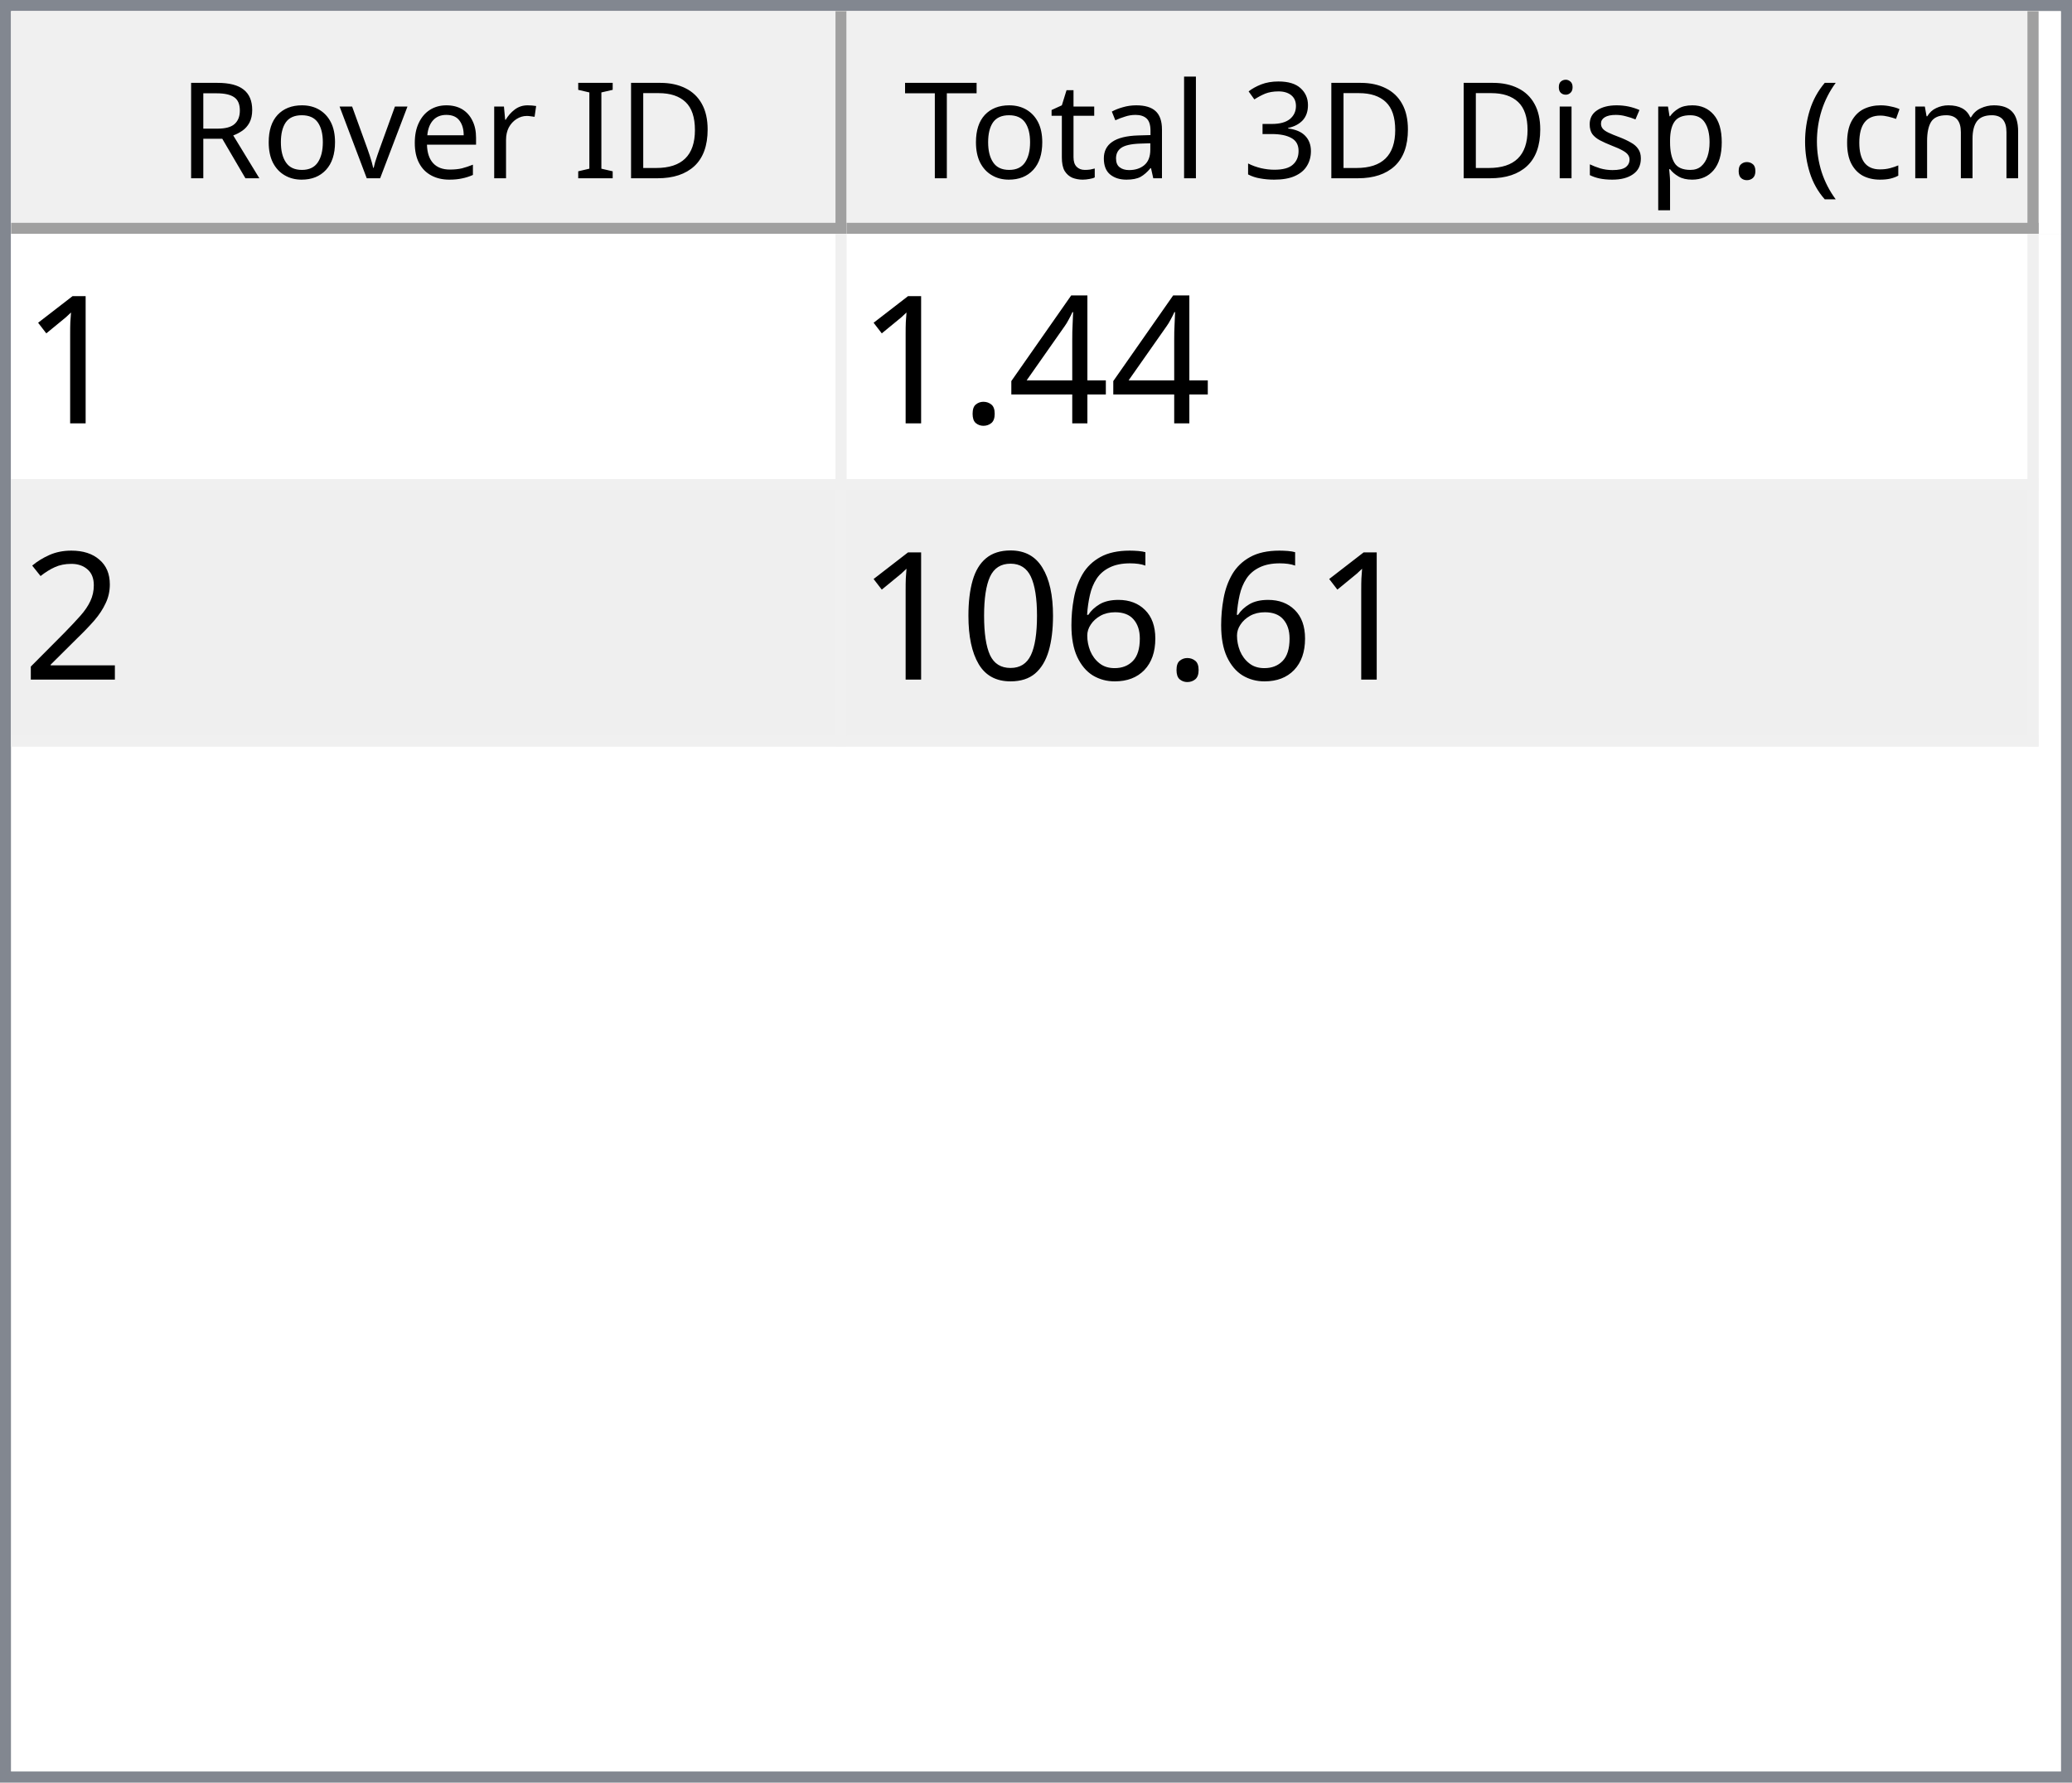
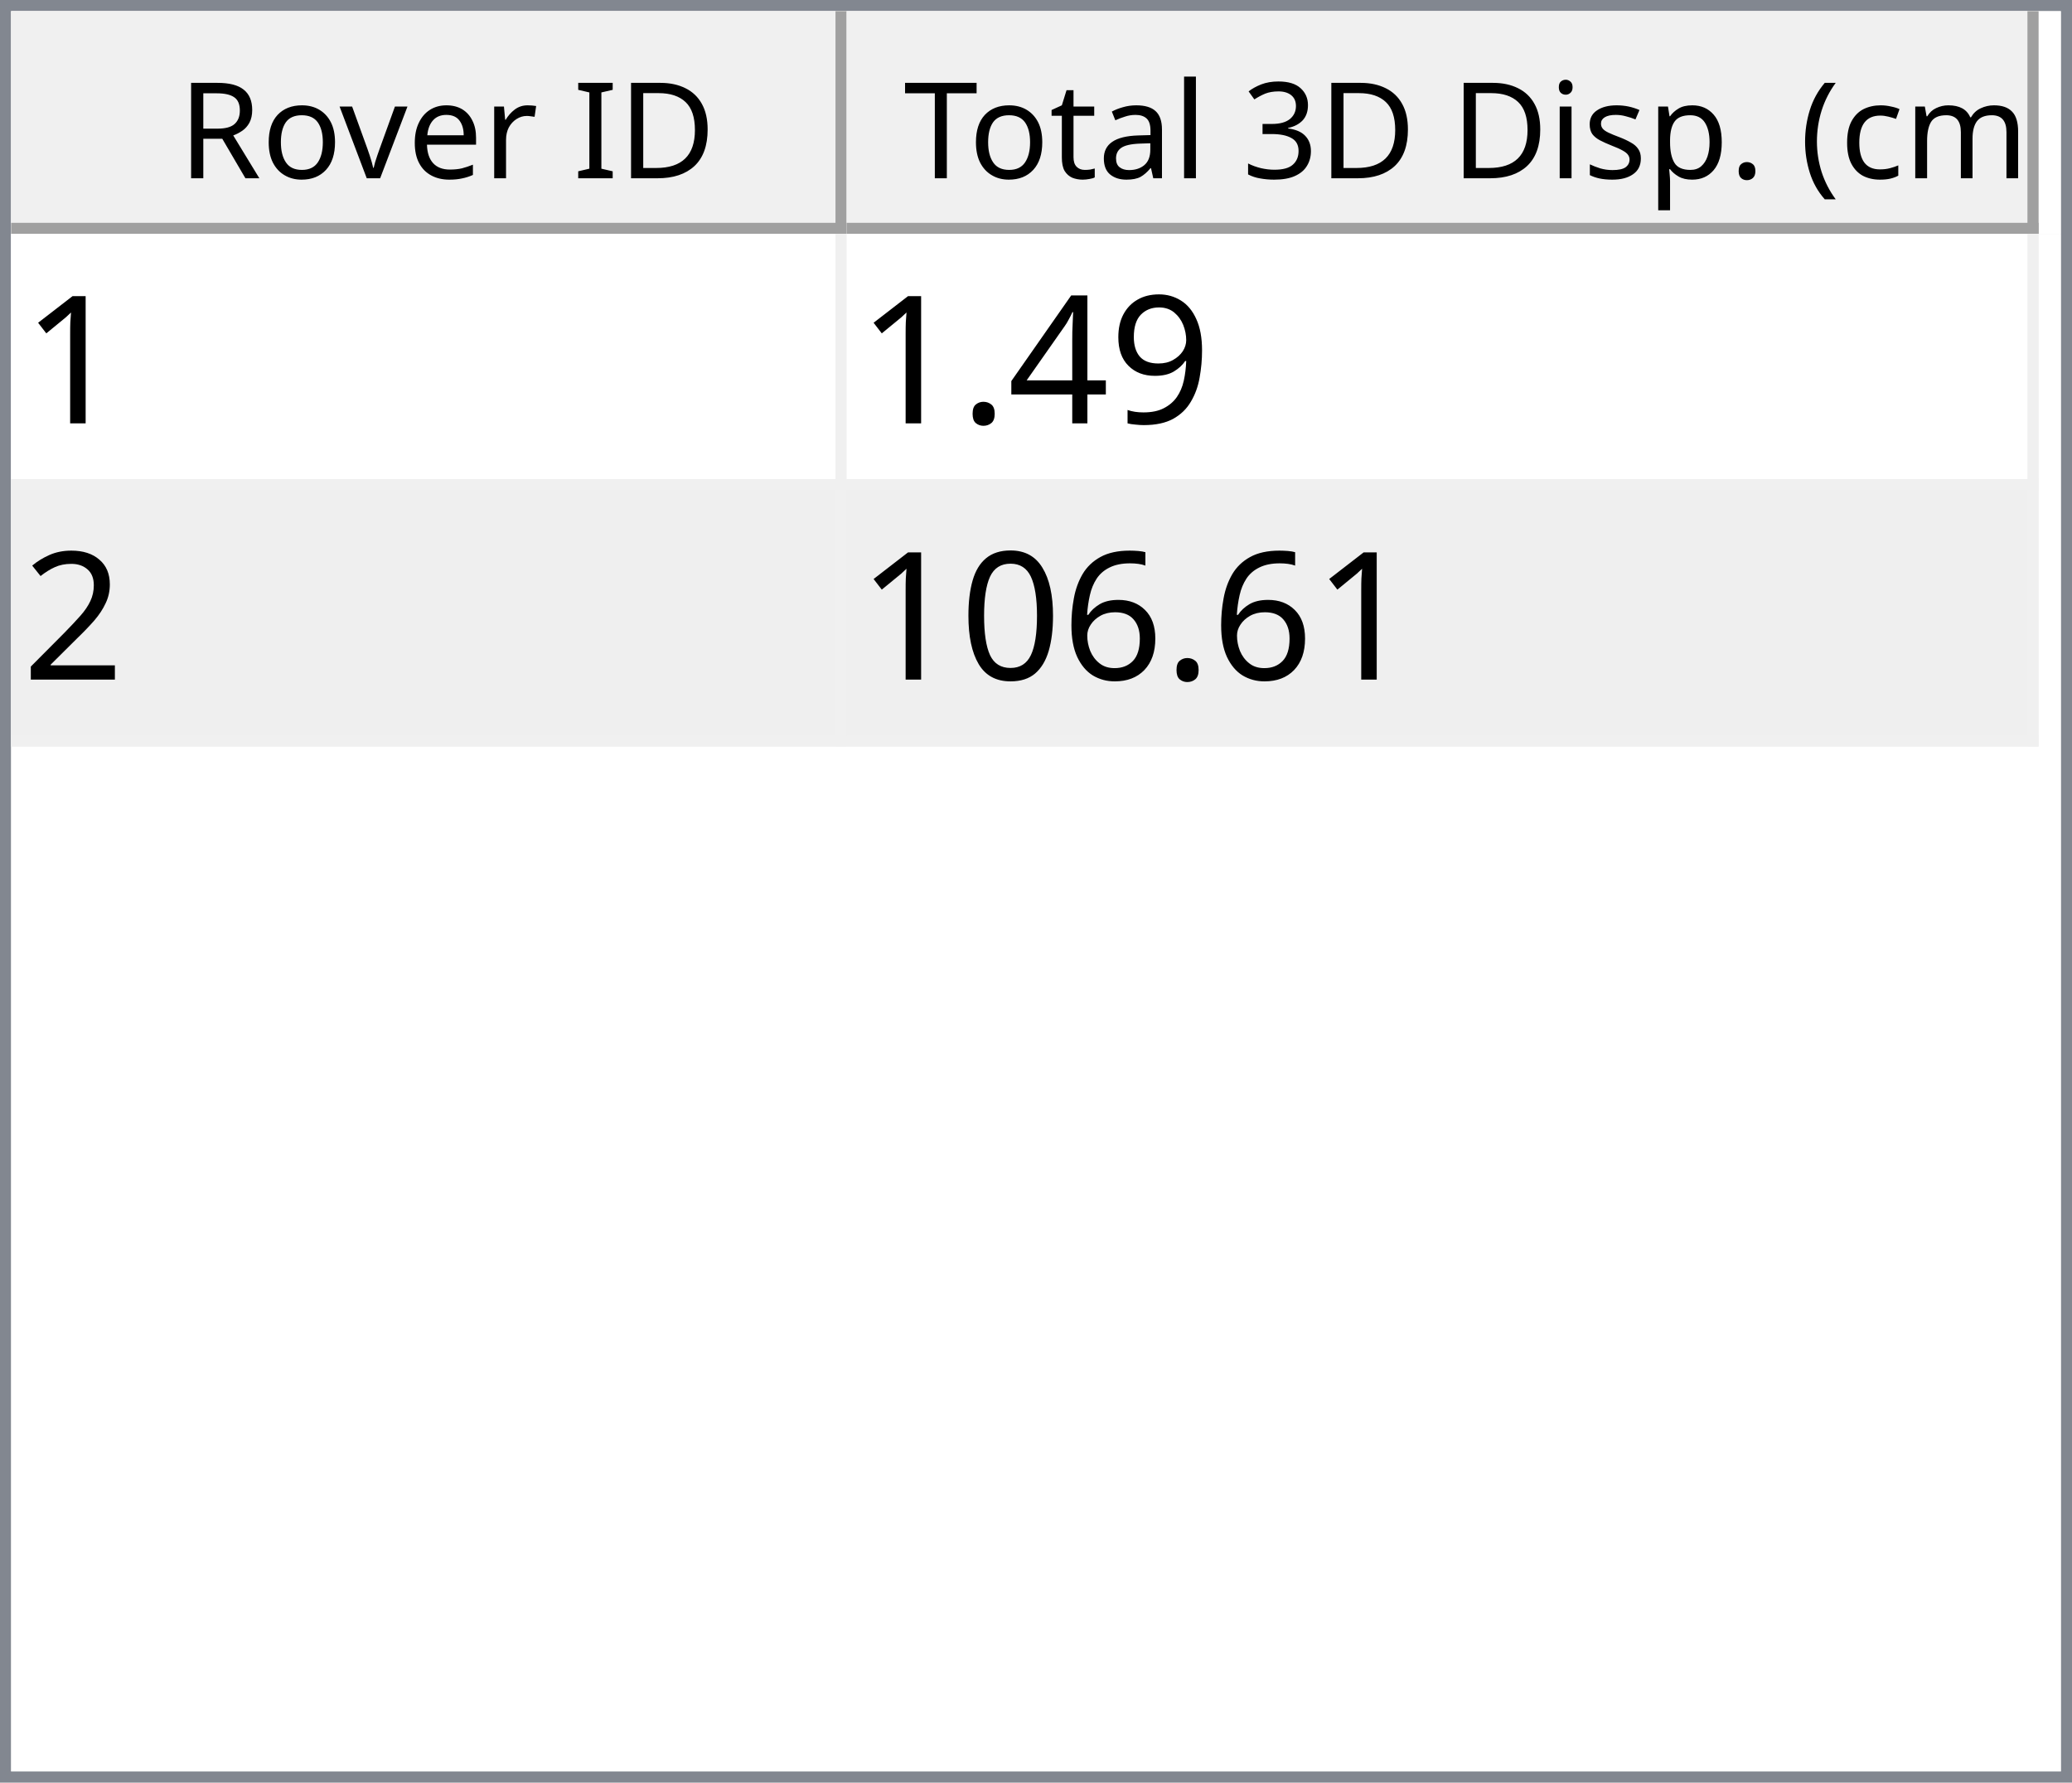
<svg xmlns="http://www.w3.org/2000/svg" style="fill-opacity:1; color-rendering:auto; color-interpolation:auto; text-rendering:auto; stroke:black; stroke-linecap:square; stroke-miterlimit:10; shape-rendering:auto; stroke-opacity:1; fill:black; stroke-dasharray:none; font-weight:normal; stroke-width:1; font-family:'Dialog'; font-style:normal; stroke-linejoin:miter; font-size:12px; stroke-dashoffset:0; image-rendering:auto;" width="186" height="160">
  <defs id="genericDefs" />
  <g>
    <defs id="defs1">
      <clipPath clipPathUnits="userSpaceOnUse" id="clipPath1">
        <path d="M0 0 L186 0 L186 160 L0 160 L0 0 Z" />
      </clipPath>
      <clipPath clipPathUnits="userSpaceOnUse" id="clipPath2">
        <path d="M0 0 L0 160 L186 160 L186 0 Z" />
      </clipPath>
      <clipPath clipPathUnits="userSpaceOnUse" id="clipPath3">
        <path d="M0 0 L0 20 L184 20 L184 0 Z" />
      </clipPath>
      <clipPath clipPathUnits="userSpaceOnUse" id="clipPath4">
        <path d="M0 0 L0 20 L75 20 L75 0 Z" />
      </clipPath>
      <clipPath clipPathUnits="userSpaceOnUse" id="clipPath5">
        <path d="M1 1 L1 19 L74 19 L74 1 Z" />
      </clipPath>
      <clipPath clipPathUnits="userSpaceOnUse" id="clipPath6">
        <path d="M0 0 L0 18 L73 18 L73 0 Z" />
      </clipPath>
      <clipPath clipPathUnits="userSpaceOnUse" id="clipPath7">
        <path d="M-0.5 -0.5 L-0.5 19.5 L74.5 19.5 L74.5 -0.5 Z" />
      </clipPath>
      <clipPath clipPathUnits="userSpaceOnUse" id="clipPath8">
        <path d="M0 0 L0 20 L107 20 L107 0 Z" />
      </clipPath>
      <clipPath clipPathUnits="userSpaceOnUse" id="clipPath9">
        <path d="M1 1 L1 19 L106 19 L106 1 Z" />
      </clipPath>
      <clipPath clipPathUnits="userSpaceOnUse" id="clipPath10">
        <path d="M0 0 L0 18 L105 18 L105 0 Z" />
      </clipPath>
      <clipPath clipPathUnits="userSpaceOnUse" id="clipPath11">
        <path d="M-0.5 -0.5 L-0.5 19.5 L106.5 19.5 L106.5 -0.5 Z" />
      </clipPath>
      <clipPath clipPathUnits="userSpaceOnUse" id="clipPath12">
        <path d="M0 0 L0 138 L184 138 L184 0 Z" />
      </clipPath>
      <clipPath clipPathUnits="userSpaceOnUse" id="clipPath13">
        <path d="M0 0 L0 46 L182 46 L182 0 Z" />
      </clipPath>
      <clipPath clipPathUnits="userSpaceOnUse" id="clipPath14">
        <path d="M-0.5 -0.5 L-0.5 45.5 L181.5 45.5 L181.5 -0.5 Z" />
      </clipPath>
      <clipPath clipPathUnits="userSpaceOnUse" id="clipPath15">
        <path d="M0 0 L0 22 L74 22 L74 0 Z" />
      </clipPath>
      <clipPath clipPathUnits="userSpaceOnUse" id="clipPath16">
        <path d="M0 0 L0 22 L106 22 L106 0 Z" />
      </clipPath>
      <font horiz-adv-x="64.551" id="font1">
        <font-face ascent="107.91" descent="25.098" units-per-em="100" style="font-style:normal; font-family:Segoe UI; font-weight:normal;" />
        <missing-glyph horiz-adv-x="64.551" d="M8.109 0 L8.109 68.266 L56.453 68.266 L56.453 0 L8.109 0 ZM15.328 7.234 L49.219 7.234 L49.219 61.031 L15.328 61.031 L15.328 7.234 Z" />
        <glyph unicode="D" horiz-adv-x="70.117" d="M9.188 0 L9.188 70.016 L28.516 70.016 Q65.531 70.016 65.531 35.891 Q65.531 19.672 55.25 9.836 Q44.969 0 27.734 0 L9.188 0 ZM17.391 62.594 L17.391 7.422 L27.828 7.422 Q41.609 7.422 49.273 14.797 Q56.938 22.172 56.938 35.688 Q56.938 62.594 28.328 62.594 L17.391 62.594 Z" />
        <glyph unicode="I" horiz-adv-x="26.611" d="M17.391 0 L9.188 0 L9.188 70.016 L17.391 70.016 L17.391 0 Z" />
        <glyph unicode=" " horiz-adv-x="27.393" d="" />
        <glyph unicode="r" horiz-adv-x="34.766" d="M34.188 41.891 Q32.078 43.5 28.125 43.5 Q23 43.5 19.555 38.672 Q16.109 33.844 16.109 25.484 L16.109 0 L8.109 0 L8.109 50 L16.109 50 L16.109 39.703 L16.312 39.703 Q18.016 44.969 21.531 47.922 Q25.047 50.875 29.391 50.875 Q32.516 50.875 34.188 50.203 L34.188 41.891 Z" />
        <glyph unicode="e" horiz-adv-x="52.295" d="M48.297 23 L12.984 23 Q13.188 14.656 17.484 10.109 Q21.781 5.562 29.297 5.562 Q37.75 5.562 44.828 11.141 L44.828 3.609 Q38.234 -1.172 27.391 -1.172 Q16.797 -1.172 10.742 5.641 Q4.688 12.453 4.688 24.812 Q4.688 36.469 11.305 43.82 Q17.922 51.172 27.734 51.172 Q37.547 51.172 42.922 44.828 Q48.297 38.484 48.297 27.203 L48.297 23 ZM40.094 29.781 Q40.047 36.719 36.75 40.578 Q33.453 44.438 27.594 44.438 Q21.922 44.438 17.969 40.383 Q14.016 36.328 13.094 29.781 L40.094 29.781 Z" />
        <glyph unicode="v" horiz-adv-x="47.9" d="M47.406 50 L27.484 0 L19.625 0 L0.688 50 L9.469 50 L22.172 13.672 Q23.578 9.672 23.922 6.688 L24.125 6.688 Q24.609 10.453 25.688 13.484 L38.969 50 L47.406 50 Z" />
        <glyph unicode="o" horiz-adv-x="58.594" d="M29 -1.172 Q17.922 -1.172 11.305 5.836 Q4.688 12.844 4.688 24.422 Q4.688 37.016 11.57 44.094 Q18.453 51.172 30.172 51.172 Q41.359 51.172 47.633 44.289 Q53.906 37.406 53.906 25.203 Q53.906 13.234 47.141 6.031 Q40.375 -1.172 29 -1.172 ZM29.594 44.438 Q21.875 44.438 17.383 39.188 Q12.891 33.938 12.891 24.703 Q12.891 15.828 17.43 10.695 Q21.969 5.562 29.594 5.562 Q37.359 5.562 41.531 10.594 Q45.703 15.625 45.703 24.906 Q45.703 34.281 41.531 39.359 Q37.359 44.438 29.594 44.438 Z" />
        <glyph unicode="R" horiz-adv-x="59.814" d="M59.375 0 L49.609 0 L37.891 19.625 Q36.281 22.359 34.766 24.289 Q33.25 26.219 31.664 27.438 Q30.078 28.656 28.25 29.219 Q26.422 29.781 24.125 29.781 L17.391 29.781 L17.391 0 L9.188 0 L9.188 70.016 L30.078 70.016 Q34.672 70.016 38.555 68.867 Q42.438 67.719 45.289 65.375 Q48.141 63.031 49.758 59.547 Q51.375 56.062 51.375 51.375 Q51.375 47.703 50.273 44.656 Q49.172 41.609 47.148 39.211 Q45.125 36.812 42.266 35.133 Q39.406 33.453 35.844 32.516 L35.844 32.328 Q37.594 31.547 38.891 30.547 Q40.188 29.547 41.359 28.18 Q42.531 26.812 43.68 25.078 Q44.828 23.344 46.234 21.047 L59.375 0 ZM17.391 62.594 L17.391 37.203 L28.516 37.203 Q31.594 37.203 34.203 38.133 Q36.812 39.062 38.719 40.797 Q40.625 42.531 41.703 45.047 Q42.781 47.562 42.781 50.688 Q42.781 56.297 39.141 59.445 Q35.5 62.594 28.609 62.594 L17.391 62.594 Z" />
        <glyph unicode=")" horiz-adv-x="30.176" d="M8.297 -15.922 L1.172 -15.922 Q16.406 2.344 16.406 26.812 Q16.406 51.469 1.078 70.016 L8.297 70.016 Q23.531 52.156 23.531 26.703 Q23.531 1.375 8.297 -15.922 Z" />
        <glyph unicode="m" horiz-adv-x="86.133" d="M79.109 0 L71.094 0 L71.094 28.719 Q71.094 37.016 68.531 40.727 Q65.969 44.438 59.906 44.438 Q54.781 44.438 51.195 39.75 Q47.609 35.062 47.609 28.516 L47.609 0 L39.594 0 L39.594 29.688 Q39.594 44.438 28.219 44.438 Q22.953 44.438 19.531 40.016 Q16.109 35.594 16.109 28.516 L16.109 0 L8.109 0 L8.109 50 L16.109 50 L16.109 42.094 L16.312 42.094 Q21.625 51.172 31.844 51.172 Q36.969 51.172 40.773 48.312 Q44.578 45.453 46 40.828 Q51.562 51.172 62.594 51.172 Q79.109 51.172 79.109 30.812 L79.109 0 Z" />
        <glyph unicode="c" horiz-adv-x="46.191" d="M42.188 2.297 Q36.422 -1.172 28.516 -1.172 Q17.828 -1.172 11.258 5.789 Q4.688 12.75 4.688 23.828 Q4.688 36.188 11.766 43.68 Q18.844 51.172 30.672 51.172 Q37.25 51.172 42.281 48.734 L42.281 40.531 Q36.719 44.438 30.375 44.438 Q22.703 44.438 17.797 38.945 Q12.891 33.453 12.891 24.516 Q12.891 15.719 17.508 10.641 Q22.125 5.562 29.891 5.562 Q36.422 5.562 42.188 9.906 L42.188 2.297 Z" />
        <glyph unicode="(" horiz-adv-x="30.176" d="M29.109 -15.922 L21.969 -15.922 Q6.844 1.375 6.844 26.703 Q6.844 52.156 21.969 70.016 L29.203 70.016 Q13.875 51.469 13.875 26.812 Q13.875 2.344 29.109 -15.922 Z" />
        <glyph unicode="." horiz-adv-x="21.68" d="M10.891 -1.078 Q8.641 -1.078 7.055 0.539 Q5.469 2.156 5.469 4.391 Q5.469 6.641 7.055 8.273 Q8.641 9.906 10.891 9.906 Q13.188 9.906 14.797 8.273 Q16.406 6.641 16.406 4.391 Q16.406 2.156 14.797 0.539 Q13.188 -1.078 10.891 -1.078 Z" />
        <glyph unicode="p" horiz-adv-x="58.789" d="M16.312 7.234 L16.109 7.234 L16.109 -23 L8.109 -23 L8.109 50 L16.109 50 L16.109 41.219 L16.312 41.219 Q22.219 51.172 33.594 51.172 Q43.266 51.172 48.688 44.461 Q54.109 37.75 54.109 26.469 Q54.109 13.922 48 6.375 Q41.891 -1.172 31.297 -1.172 Q21.578 -1.172 16.312 7.234 ZM16.109 27.391 L16.109 20.406 Q16.109 14.203 20.141 9.883 Q24.172 5.562 30.375 5.562 Q37.641 5.562 41.773 11.133 Q45.906 16.703 45.906 26.609 Q45.906 34.969 42.047 39.703 Q38.188 44.438 31.594 44.438 Q24.609 44.438 20.359 39.578 Q16.109 34.719 16.109 27.391 Z" />
        <glyph unicode="s" horiz-adv-x="42.432" d="M5.078 1.812 L5.078 10.406 Q11.625 5.562 19.484 5.562 Q30.031 5.562 30.031 12.594 Q30.031 14.594 29.125 15.992 Q28.219 17.391 26.68 18.461 Q25.141 19.531 23.07 20.383 Q21 21.234 18.609 22.172 Q15.281 23.484 12.766 24.828 Q10.25 26.172 8.57 27.859 Q6.891 29.547 6.031 31.695 Q5.172 33.844 5.172 36.719 Q5.172 40.234 6.789 42.945 Q8.406 45.656 11.086 47.484 Q13.766 49.312 17.211 50.242 Q20.656 51.172 24.312 51.172 Q30.812 51.172 35.938 48.922 L35.938 40.828 Q30.422 44.438 23.25 44.438 Q21 44.438 19.195 43.922 Q17.391 43.406 16.094 42.477 Q14.797 41.547 14.086 40.258 Q13.375 38.969 13.375 37.406 Q13.375 35.453 14.086 34.133 Q14.797 32.812 16.164 31.789 Q17.531 30.766 19.484 29.938 Q21.438 29.109 23.922 28.125 Q27.25 26.859 29.883 25.516 Q32.516 24.172 34.375 22.484 Q36.234 20.797 37.234 18.602 Q38.234 16.406 38.234 13.375 Q38.234 9.672 36.602 6.938 Q34.969 4.203 32.234 2.398 Q29.5 0.594 25.93 -0.289 Q22.359 -1.172 18.453 -1.172 Q10.75 -1.172 5.078 1.812 Z" />
        <glyph unicode="i" horiz-adv-x="24.219" d="M12.203 62.703 Q10.062 62.703 8.547 64.164 Q7.031 65.625 7.031 67.875 Q7.031 70.125 8.547 71.609 Q10.062 73.094 12.203 73.094 Q14.406 73.094 15.945 71.609 Q17.484 70.125 17.484 67.875 Q17.484 65.719 15.945 64.211 Q14.406 62.703 12.203 62.703 ZM16.109 0 L8.109 0 L8.109 50 L16.109 50 L16.109 0 Z" />
        <glyph unicode="3" horiz-adv-x="53.906" d="M46.531 19.828 Q46.531 15.094 44.75 11.211 Q42.969 7.328 39.719 4.57 Q36.469 1.812 31.93 0.297 Q27.391 -1.219 21.922 -1.219 Q11.922 -1.219 6 2.594 L6 11.188 Q13.094 5.609 22.219 5.609 Q25.875 5.609 28.828 6.539 Q31.781 7.469 33.906 9.227 Q36.031 10.984 37.18 13.477 Q38.328 15.969 38.328 19.094 Q38.328 32.812 18.797 32.812 L12.984 32.812 L12.984 39.594 L18.5 39.594 Q35.797 39.594 35.797 52.484 Q35.797 64.406 22.609 64.406 Q15.188 64.406 8.688 59.422 L8.688 67.188 Q15.375 71.188 24.609 71.188 Q29 71.188 32.57 69.969 Q36.141 68.75 38.68 66.555 Q41.219 64.359 42.609 61.281 Q44 58.203 44 54.5 Q44 40.672 30.031 36.719 L30.031 36.531 Q33.594 36.141 36.625 34.797 Q39.656 33.453 41.852 31.305 Q44.047 29.156 45.289 26.25 Q46.531 23.344 46.531 19.828 Z" />
        <glyph unicode="l" horiz-adv-x="24.219" d="M16.109 0 L8.109 0 L8.109 74.031 L16.109 74.031 L16.109 0 Z" />
        <glyph unicode="a" horiz-adv-x="50.879" d="M43.891 0 L35.891 0 L35.891 7.812 L35.688 7.812 Q30.469 -1.172 20.312 -1.172 Q12.844 -1.172 8.617 2.781 Q4.391 6.734 4.391 13.281 Q4.391 27.297 20.906 29.594 L35.891 31.688 Q35.891 44.438 25.594 44.438 Q16.547 44.438 9.281 38.281 L9.281 46.484 Q16.656 51.172 26.266 51.172 Q43.891 51.172 43.891 32.516 L43.891 0 ZM35.891 25.297 L23.828 23.641 Q18.266 22.859 15.43 20.875 Q12.594 18.891 12.594 13.875 Q12.594 10.203 15.211 7.883 Q17.828 5.562 22.172 5.562 Q28.125 5.562 32.008 9.742 Q35.891 13.922 35.891 20.312 L35.891 25.297 Z" />
        <glyph unicode="t" horiz-adv-x="33.887" d="M31.297 0.484 Q28.469 -1.078 23.828 -1.078 Q10.688 -1.078 10.688 13.578 L10.688 43.172 L2.094 43.172 L2.094 50 L10.688 50 L10.688 62.203 L18.703 64.797 L18.703 50 L31.297 50 L31.297 43.172 L18.703 43.172 L18.703 14.984 Q18.703 9.969 20.414 7.82 Q22.125 5.672 26.078 5.672 Q29.109 5.672 31.297 7.328 L31.297 0.484 Z" />
        <glyph unicode="T" horiz-adv-x="52.393" d="M50.594 62.594 L30.375 62.594 L30.375 0 L22.172 0 L22.172 62.594 L2 62.594 L2 70.016 L50.594 70.016 L50.594 62.594 Z" />
      </font>
      <font horiz-adv-x="75.0" id="font2">
        <font-face ascent="100.537" descent="21.973" units-per-em="100" style="font-style:normal; font-family:sans-serif; font-weight:normal;" />
        <missing-glyph horiz-adv-x="75.0" d="M12.5 0 L12.5 62.5 L62.5 62.5 L62.5 0 L12.5 0 ZM14.062 1.562 L60.938 1.562 L60.938 60.938 L14.062 60.938 L14.062 1.562 Z" />
        <glyph unicode="1" horiz-adv-x="55.615" d="M37.25 0 L28.469 0 L28.469 56 Q25.297 52.984 20.141 49.953 Q14.984 46.922 10.891 45.406 L10.891 53.906 Q18.266 57.375 23.781 62.305 Q29.297 67.234 31.594 71.875 L37.25 71.875 L37.25 0 Z" />
+         <glyph unicode="9" horiz-adv-x="55.615" d="M5.469 16.547 L13.922 17.328 Q14.984 11.375 18.016 8.688 Q21.047 6 25.781 6 Q29.828 6 32.883 7.859 Q35.938 9.719 37.891 12.82 Q39.844 15.922 41.164 21.195 Q42.484 26.469 42.484 31.938 Q42.484 32.516 42.438 33.688 Q39.797 29.5 35.234 26.883 Q30.672 24.266 25.344 24.266 Q16.453 24.266 10.305 30.711 Q4.156 37.156 4.156 47.703 Q4.156 58.594 10.578 65.234 Q17 71.875 26.656 71.875 Q33.641 71.875 39.43 68.117 Q45.219 64.359 48.219 57.398 Q51.219 50.438 51.219 37.25 Q51.219 23.531 48.242 15.406 Q45.266 7.281 39.383 3.031 Q33.5 -1.219 25.594 -1.219 Q17.188 -1.219 11.867 3.445 Q6.547 8.109 5.469 16.547 ZM41.453 48.141 Q41.453 55.719 37.43 60.156 Q33.406 64.594 27.734 64.594 Q21.875 64.594 17.531 59.812 Q13.188 55.031 13.188 47.406 Q13.188 40.578 17.312 36.305 Q21.438 32.031 27.484 32.031 Q33.594 32.031 37.523 36.305 Q41.453 40.578 41.453 48.141 Z" />
        <glyph unicode="4" horiz-adv-x="55.615" d="M32.328 0 L32.328 17.141 L1.266 17.141 L1.266 25.203 L33.938 71.578 L41.109 71.578 L41.109 25.203 L50.781 25.203 L50.781 17.141 L41.109 17.141 L41.109 0 L32.328 0 ZM32.328 25.203 L32.328 57.469 L9.906 25.203 L32.328 25.203 Z" />
        <glyph unicode="." horiz-adv-x="27.783" d="M9.078 0 L9.078 10.016 L19.094 10.016 L19.094 0 L9.078 0 Z" />
        <glyph unicode="2" horiz-adv-x="55.615" d="M50.344 8.453 L50.344 0 L3.031 0 Q2.938 3.172 4.047 6.109 Q5.859 10.938 9.836 15.625 Q13.812 20.312 21.344 26.469 Q33.016 36.031 37.117 41.625 Q41.219 47.219 41.219 52.203 Q41.219 57.422 37.477 61.008 Q33.734 64.594 27.734 64.594 Q21.391 64.594 17.578 60.789 Q13.766 56.984 13.719 50.25 L4.688 51.172 Q5.609 61.281 11.664 66.578 Q17.719 71.875 27.938 71.875 Q38.234 71.875 44.242 66.164 Q50.25 60.453 50.25 52 Q50.25 47.703 48.492 43.555 Q46.734 39.406 42.656 34.812 Q38.578 30.219 29.109 22.219 Q21.188 15.578 18.945 13.211 Q16.703 10.844 15.234 8.453 L50.344 8.453 Z" />
        <glyph unicode="6" horiz-adv-x="55.615" d="M49.75 54.047 L41.016 53.375 Q39.844 58.547 37.703 60.891 Q34.125 64.656 28.906 64.656 Q24.703 64.656 21.531 62.312 Q17.391 59.281 14.992 53.469 Q12.594 47.656 12.5 36.922 Q15.672 41.75 20.266 44.094 Q24.859 46.438 29.891 46.438 Q38.672 46.438 44.852 39.969 Q51.031 33.5 51.031 23.25 Q51.031 16.5 48.125 10.719 Q45.219 4.938 40.141 1.859 Q35.062 -1.219 28.609 -1.219 Q17.625 -1.219 10.695 6.859 Q3.766 14.938 3.766 33.5 Q3.766 54.25 11.422 63.672 Q18.109 71.875 29.438 71.875 Q37.891 71.875 43.289 67.141 Q48.688 62.406 49.75 54.047 ZM13.875 23.188 Q13.875 18.656 15.797 14.508 Q17.719 10.359 21.188 8.18 Q24.656 6 28.469 6 Q34.031 6 38.039 10.492 Q42.047 14.984 42.047 22.703 Q42.047 30.125 38.086 34.398 Q34.125 38.672 28.125 38.672 Q22.172 38.672 18.023 34.398 Q13.875 30.125 13.875 23.188 Z" />
        <glyph unicode="0" horiz-adv-x="55.615" d="M4.156 35.297 Q4.156 48 6.766 55.742 Q9.375 63.484 14.523 67.68 Q19.672 71.875 27.484 71.875 Q33.25 71.875 37.594 69.555 Q41.938 67.234 44.773 62.867 Q47.609 58.5 49.219 52.227 Q50.828 45.953 50.828 35.297 Q50.828 22.703 48.242 14.969 Q45.656 7.234 40.508 3.008 Q35.359 -1.219 27.484 -1.219 Q17.141 -1.219 11.234 6.203 Q4.156 15.141 4.156 35.297 ZM13.188 35.297 Q13.188 17.672 17.312 11.836 Q21.438 6 27.484 6 Q33.547 6 37.672 11.859 Q41.797 17.719 41.797 35.297 Q41.797 52.984 37.672 58.789 Q33.547 64.594 27.391 64.594 Q21.344 64.594 17.719 59.469 Q13.188 52.938 13.188 35.297 Z" />
      </font>
    </defs>
    <g style="fill:white; stroke:white;">
      <rect x="0" y="0" width="186" style="clip-path:url(#clipPath1); stroke:none;" height="160" />
    </g>
    <g style="fill:white; text-rendering:optimizeSpeed; color-rendering:optimizeSpeed; image-rendering:optimizeSpeed; shape-rendering:crispEdges; stroke:white; color-interpolation:sRGB;">
      <rect x="0" width="186" height="160" y="0" style="stroke:none;" />
      <path style="stroke:none;" d="M0 160 L186 160 L186 0 L0 0 Z" />
    </g>
    <g style="fill:rgb(240,240,240); font-family:'Segoe UI'; stroke:rgb(240,240,240);">
      <rect x="0" y="0" width="186" style="clip-path:url(#clipPath2); stroke:none;" height="160" />
    </g>
    <g style="fill:rgb(130,135,144); font-family:'Segoe UI'; stroke:rgb(130,135,144);">
      <path d="M0 0 L186 0 L186 160 L0 160 L0 0 ZM1 1 L185 1 L185 159 L1 159 L1 1 Z" style="fill-rule:evenodd; clip-path:url(#clipPath2); stroke:none;" />
    </g>
    <g style="fill:white; font-family:'Segoe UI'; stroke:white;" transform="translate(1,1)">
      <rect x="0" y="0" width="184" style="clip-path:url(#clipPath3); stroke:none;" height="20" />
    </g>
    <g style="fill:rgb(240,240,240); font-family:'Segoe UI'; stroke:rgb(240,240,240);" transform="translate(1,1)">
      <rect x="0" y="0" width="75" style="clip-path:url(#clipPath4); stroke:none;" height="20" />
    </g>
    <g style="font-family:'Segoe UI';" transform="translate(2,2)">
      <text x="14" xml:space="preserve" y="14" style="clip-path:url(#clipPath6); stroke:none;">Rover ID</text>
    </g>
    <g style="fill:rgb(160,160,160); font-family:'Segoe UI'; stroke:rgb(160,160,160); stroke-linejoin:bevel;" transform="translate(1.5,1.5)">
      <line x1="74" x2="74" y1="0" style="fill:none; clip-path:url(#clipPath7);" y2="19" />
    </g>
    <g style="fill:rgb(160,160,160); font-family:'Segoe UI'; stroke:rgb(160,160,160); stroke-linejoin:bevel;" transform="matrix(1,0,0,1,1,1) translate(0.5,0.5)">
      <line x1="0" x2="74" y1="19" style="fill:none; clip-path:url(#clipPath7);" y2="19" />
    </g>
    <g style="fill:rgb(240,240,240); font-family:'Segoe UI'; stroke:rgb(240,240,240);" transform="translate(76,1)">
      <rect x="0" y="0" width="107" style="clip-path:url(#clipPath8); stroke:none;" height="20" />
    </g>
    <g style="font-family:'Segoe UI';" transform="translate(77,2)">
      <text x="1" xml:space="preserve" y="14" style="clip-path:url(#clipPath10); stroke:none;"> Total 3D Disp. (cm)</text>
    </g>
    <g style="fill:rgb(160,160,160); font-family:'Segoe UI'; stroke:rgb(160,160,160); stroke-linejoin:bevel;" transform="translate(76.5,1.5)">
      <line x1="106" x2="106" y1="0" style="fill:none; clip-path:url(#clipPath11);" y2="19" />
    </g>
    <g style="fill:rgb(160,160,160); font-family:'Segoe UI'; stroke:rgb(160,160,160); stroke-linejoin:bevel;" transform="matrix(1,0,0,1,76,1) translate(0.5,0.5)">
      <line x1="0" x2="106" y1="19" style="fill:none; clip-path:url(#clipPath11);" y2="19" />
    </g>
    <g style="fill:white; font-family:'Segoe UI'; stroke:white;" transform="translate(1,21)">
      <rect x="0" y="0" width="184" style="clip-path:url(#clipPath12); stroke:none;" height="138" />
    </g>
    <g style="fill:rgb(240,240,240); font-size:16px; font-family:sans-serif; stroke:rgb(240,240,240);" transform="translate(1,21)">
      <rect x="0" y="0" width="182" style="clip-path:url(#clipPath13); stroke:none;" height="46" />
      <line transform="translate(0.5,0.5)" x1="0" x2="181" y1="22" style="clip-path:url(#clipPath14); fill:none; stroke-linejoin:bevel;" y2="22" />
    </g>
    <g transform="matrix(1,0,0,1,1,21) translate(0.5,0.5)" style="fill:rgb(240,240,240); font-size:16px; font-family:sans-serif; stroke:rgb(240,240,240); stroke-linejoin:bevel;">
      <line x1="0" x2="181" y1="45" style="fill:none; clip-path:url(#clipPath14);" y2="45" />
    </g>
    <g transform="matrix(1,0,0,1,1,21) translate(0.5,0.5)" style="fill:rgb(240,240,240); font-size:16px; font-family:sans-serif; stroke:rgb(240,240,240); stroke-linejoin:bevel;">
      <line x1="74" x2="74" y1="0" style="fill:none; clip-path:url(#clipPath14);" y2="45" />
    </g>
    <g transform="matrix(1,0,0,1,1,21) translate(0.5,0.5)" style="fill:rgb(240,240,240); font-size:16px; font-family:sans-serif; stroke:rgb(240,240,240); stroke-linejoin:bevel;">
      <line x1="181" x2="181" y1="0" style="fill:none; clip-path:url(#clipPath14);" y2="45" />
    </g>
    <g style="fill:white; font-size:16px; font-family:sans-serif; stroke:white;" transform="matrix(1,0,0,1,1,21)">
      <rect x="0" y="0" width="74" style="clip-path:url(#clipPath15); stroke:none;" height="22" />
      <text x="1" y="17" style="fill:black; clip-path:url(#clipPath15); stroke:none;" xml:space="preserve">1</text>
    </g>
    <g style="fill:white; font-size:16px; font-family:sans-serif; stroke:white;" transform="matrix(1,0,0,1,1,21) translate(75,0)">
      <rect x="0" y="0" width="106" style="clip-path:url(#clipPath16); stroke:none;" height="22" />
-       <text x="1" y="17" style="fill:black; clip-path:url(#clipPath16); stroke:none;" xml:space="preserve">1.44</text>
+       <text x="1" y="17" style="fill:black; clip-path:url(#clipPath16); stroke:none;" xml:space="preserve">1.49</text>
    </g>
    <g style="fill:rgb(239,239,239); font-size:16px; font-family:sans-serif; stroke:rgb(239,239,239);" transform="matrix(1,0,0,1,1,21) translate(0,23)">
      <rect x="0" y="0" width="74" style="clip-path:url(#clipPath15); stroke:none;" height="22" />
      <text x="1" y="17" style="fill:black; clip-path:url(#clipPath15); stroke:none;" xml:space="preserve">2</text>
    </g>
    <g style="fill:rgb(239,239,239); font-size:16px; font-family:sans-serif; stroke:rgb(239,239,239);" transform="matrix(1,0,0,1,1,21) translate(75,23)">
      <rect x="0" y="0" width="106" style="clip-path:url(#clipPath16); stroke:none;" height="22" />
      <text x="1" y="17" style="fill:black; clip-path:url(#clipPath16); stroke:none;" xml:space="preserve">106.61</text>
    </g>
  </g>
</svg>
